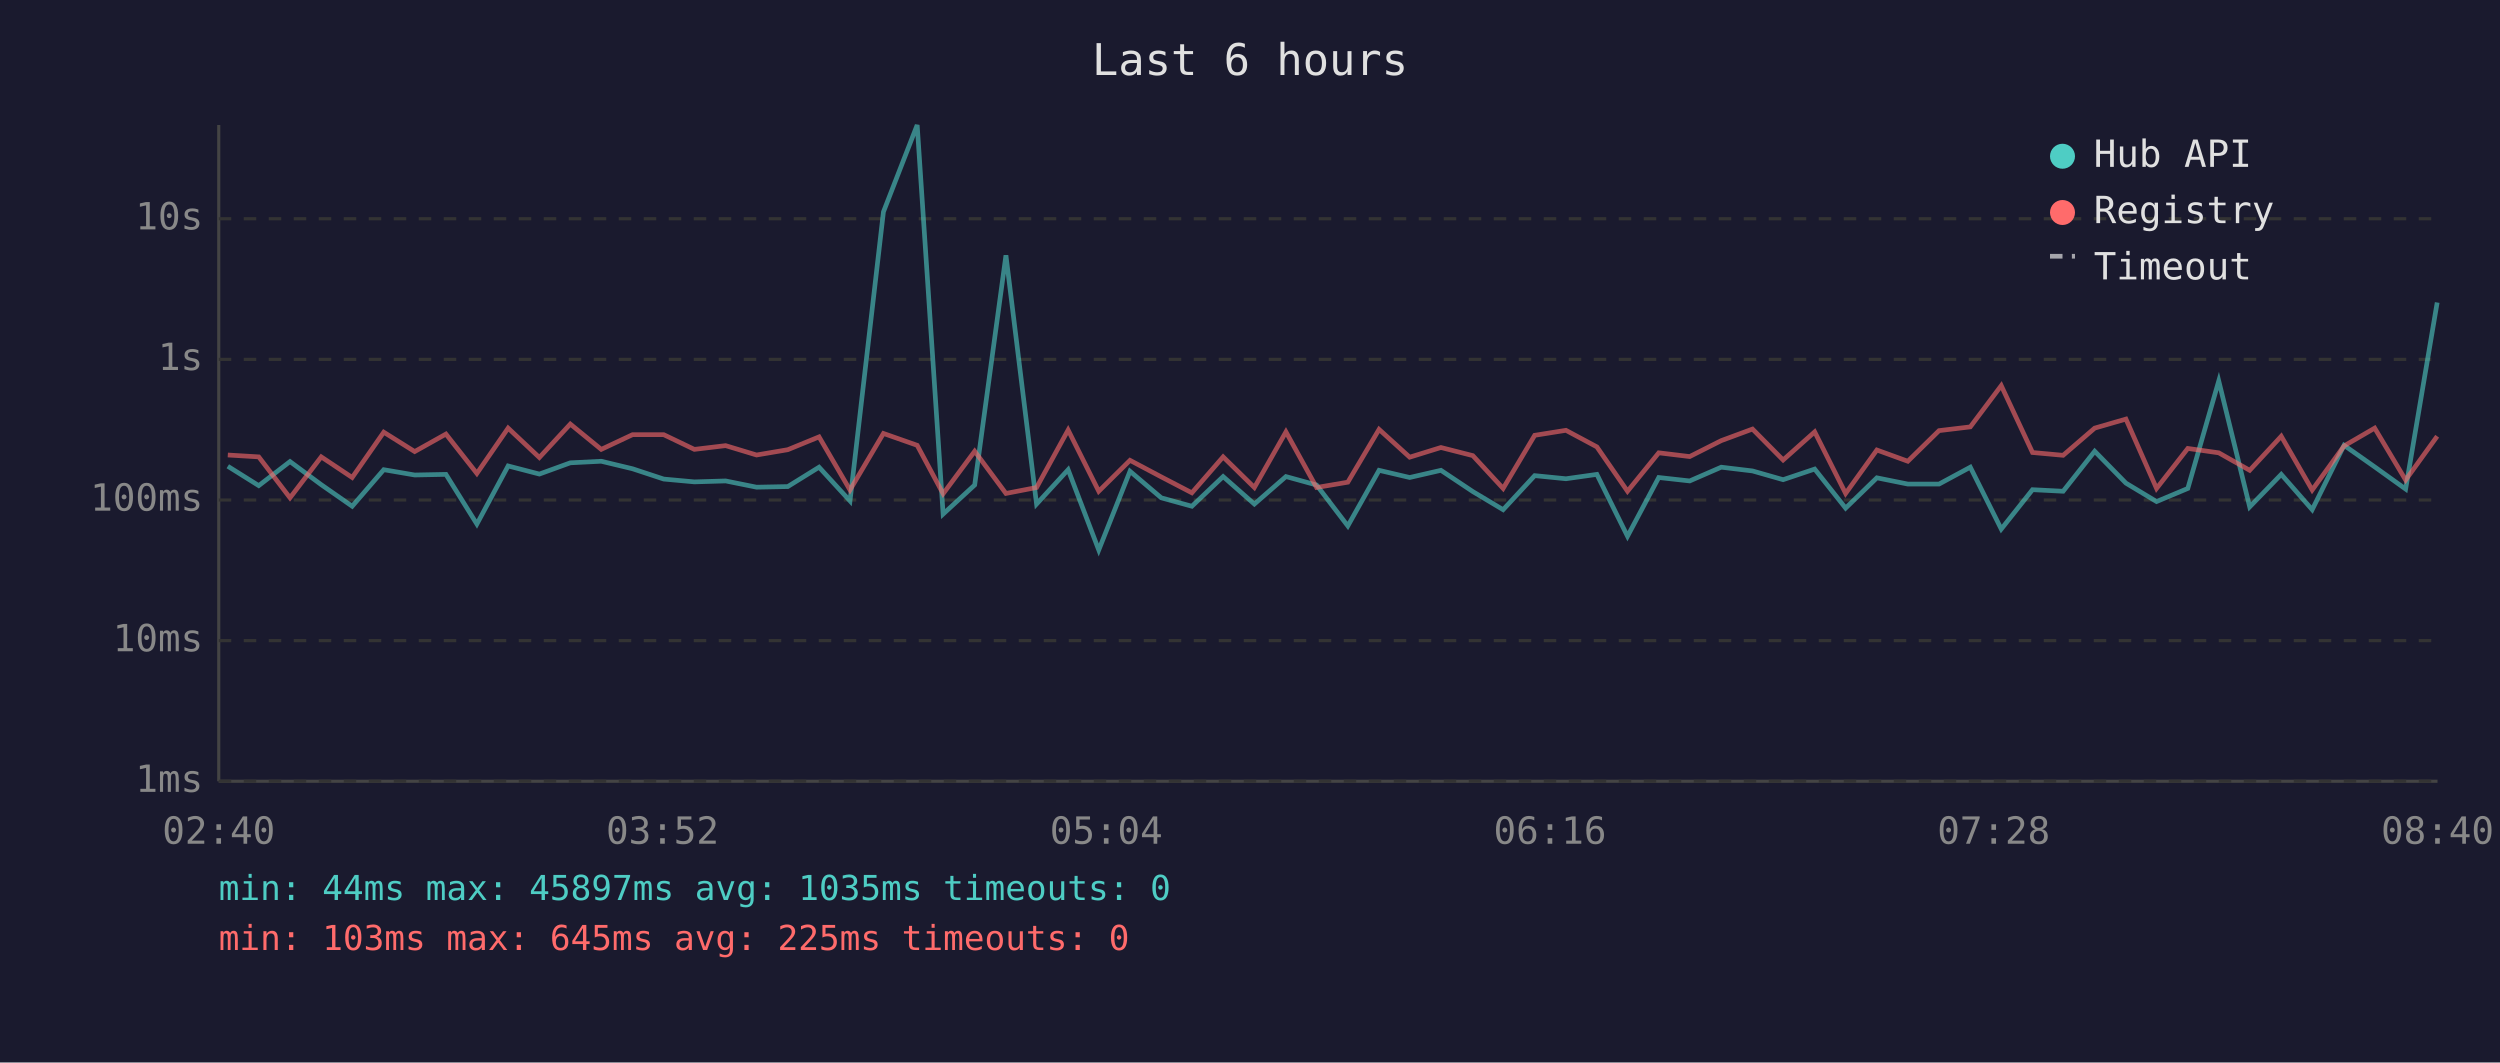
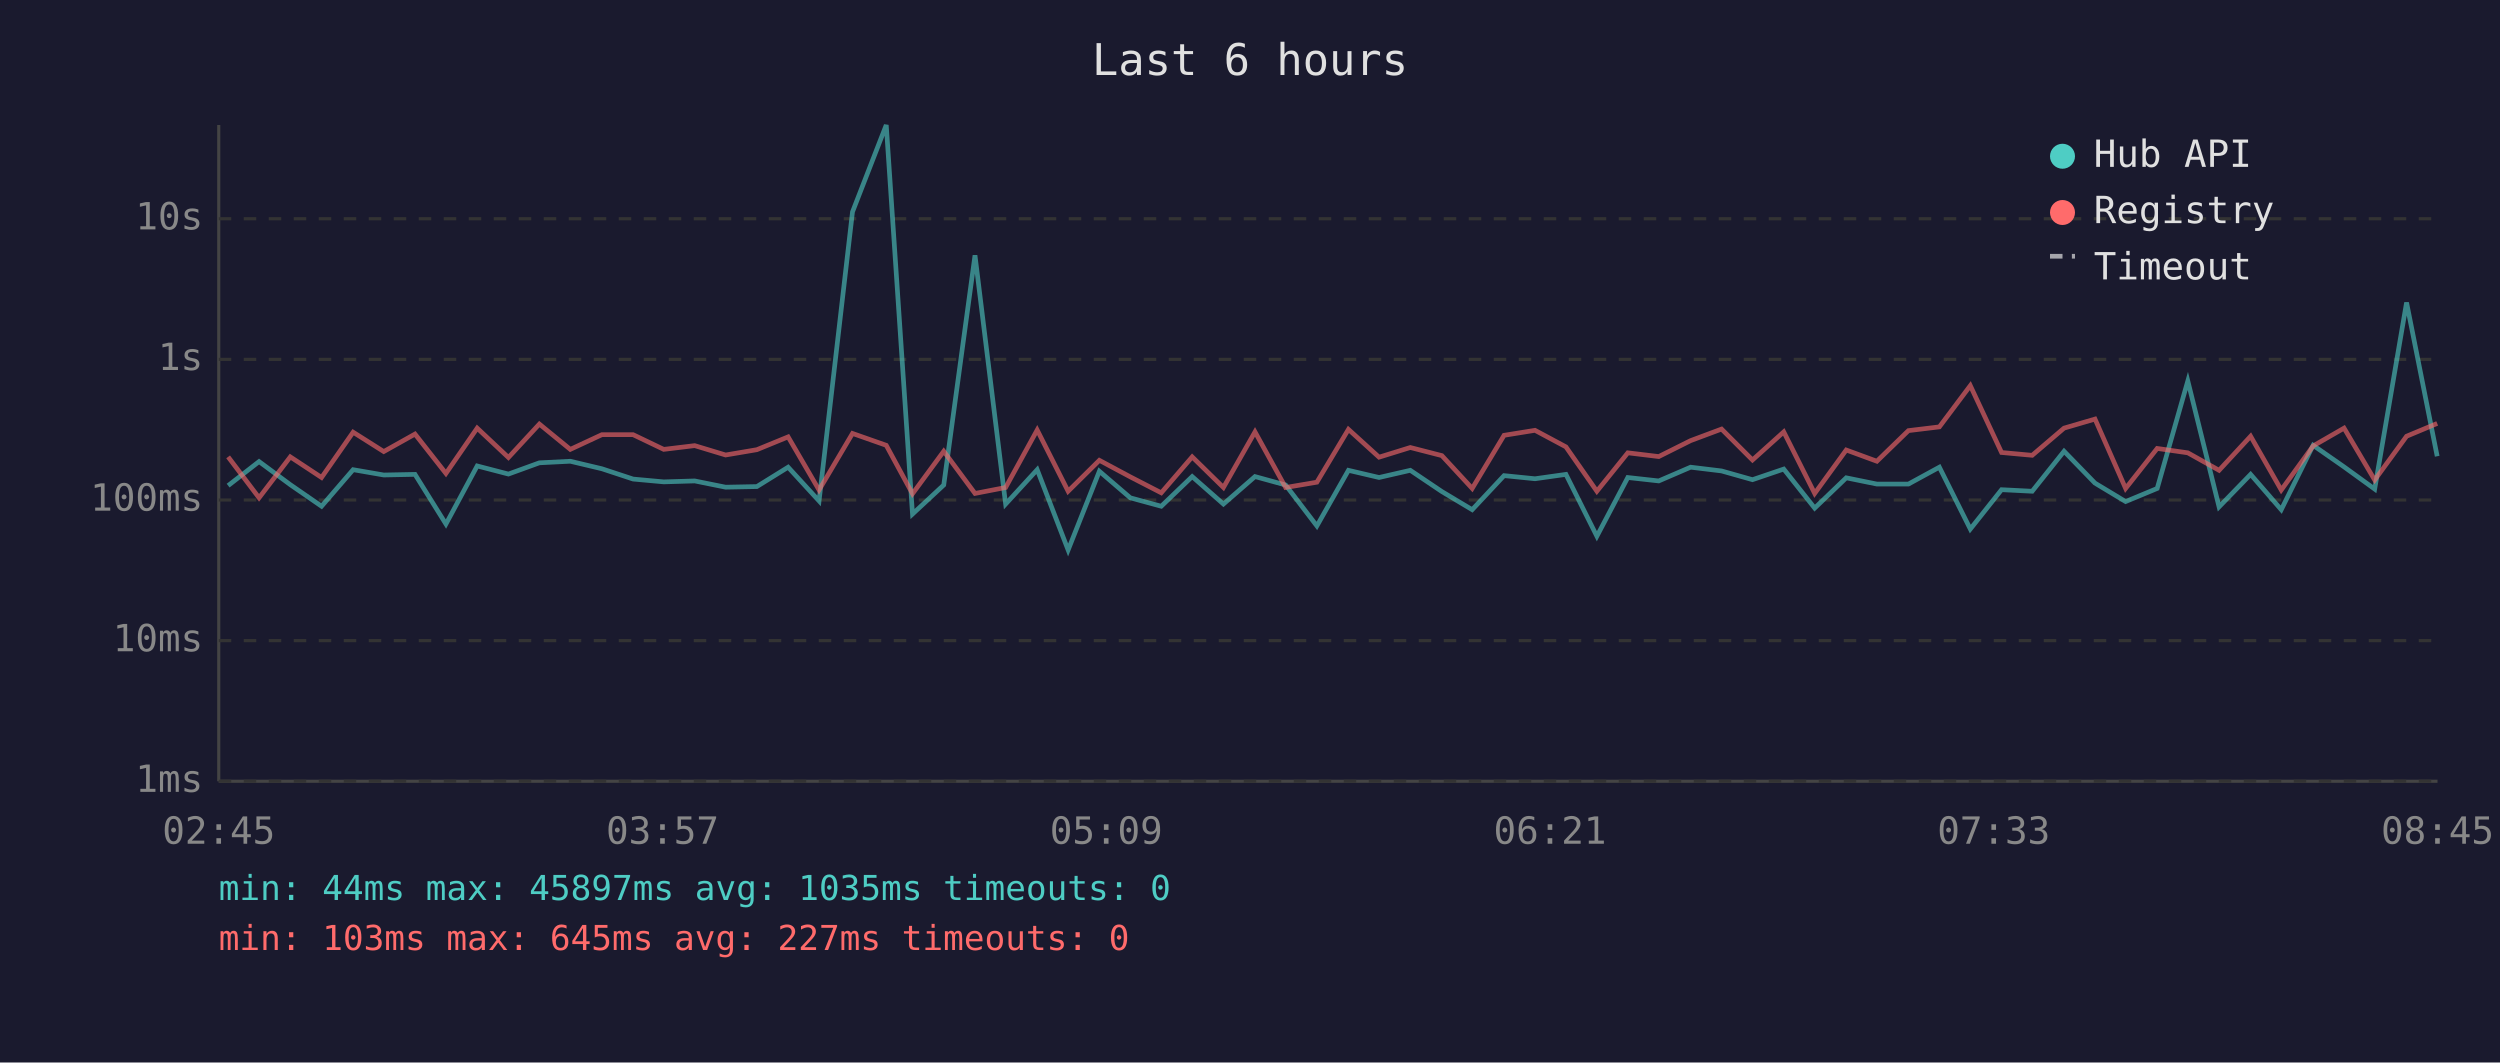
<svg xmlns="http://www.w3.org/2000/svg" viewBox="0 0 800 340" font-family="monospace" font-size="12">
  <rect width="800" height="340" fill="#1a1a2e" />
  <text x="400" y="24" fill="#e0e0e0" font-size="14" text-anchor="middle">Last 6 hours</text>
  <line x1="70" y1="40" x2="70" y2="250" stroke="#444" stroke-width="1" />
  <line x1="70" y1="250" x2="780" y2="250" stroke="#444" stroke-width="1" />
  <line x1="70" y1="250" x2="780" y2="250" stroke="#333" stroke-width="1" stroke-dasharray="4" />
  <text x="65" y="250" fill="#888" text-anchor="end" dominant-baseline="middle">1ms</text>
  <line x1="70" y1="205" x2="780" y2="205" stroke="#333" stroke-width="1" stroke-dasharray="4" />
  <text x="65" y="205" fill="#888" text-anchor="end" dominant-baseline="middle">10ms</text>
  <line x1="70" y1="160" x2="780" y2="160" stroke="#333" stroke-width="1" stroke-dasharray="4" />
  <text x="65" y="160" fill="#888" text-anchor="end" dominant-baseline="middle">100ms</text>
  <line x1="70" y1="115" x2="780" y2="115" stroke="#333" stroke-width="1" stroke-dasharray="4" />
  <text x="65" y="115" fill="#888" text-anchor="end" dominant-baseline="middle">1s</text>
  <line x1="70" y1="70" x2="780" y2="70" stroke="#333" stroke-width="1" stroke-dasharray="4" />
  <text x="65" y="70" fill="#888" text-anchor="end" dominant-baseline="middle">10s</text>
-   <text x="70" y="270" fill="#888" text-anchor="middle">02:40</text>
-   <text x="212" y="270" fill="#888" text-anchor="middle">03:52</text>
-   <text x="354" y="270" fill="#888" text-anchor="middle">05:04</text>
-   <text x="496" y="270" fill="#888" text-anchor="middle">06:16</text>
-   <text x="638" y="270" fill="#888" text-anchor="middle">07:28</text>
-   <text x="780" y="270" fill="#888" text-anchor="middle">08:40</text>
-   <polyline points="72.9,149.2 82.8,155.4 92.8,147.7 102.8,155.1 112.7,162.0 122.8,150.3 132.7,152.0 142.7,151.8 152.6,167.7 162.6,149.1 172.6,151.7 182.5,148.1 192.4,147.6 202.4,150.0 212.4,153.3 222.2,154.2 232.2,153.9 242.1,155.9 252.1,155.7 262.1,149.5 272.0,160.3 282.7,67.8 293.5,40.0 301.8,164.5 311.9,155.2 321.9,81.7 331.7,161.3 341.8,150.3 351.6,176.0 361.6,150.8 371.6,159.3 381.4,162.0 391.4,152.5 401.4,161.3 411.5,152.5 421.3,155.2 431.3,168.3 441.3,150.5 451.1,152.8 461.1,150.5 471.3,157.3 481.0,163.1 491.1,152.2 501.1,153.2 511.0,151.8 520.8,171.6 530.8,152.8 540.7,153.9 550.8,149.5 560.8,150.7 570.6,153.5 580.7,150.1 590.6,162.6 600.6,152.9 610.5,154.9 620.5,154.9 630.5,149.5 640.4,169.3 650.4,156.7 660.2,157.2 670.3,144.4 680.3,154.6 690.1,160.5 700.1,156.3 710.0,121.9 719.9,162.2 730.0,151.8 739.9,163.1 750.1,142.5 759.9,149.4 769.8,156.5 779.9,96.8" fill="none" stroke="#4ecdc4" stroke-width="1.5" opacity="0.6" />
-   <polyline points="72.9,145.6 82.8,146.2 92.8,159.3 102.8,146.2 112.7,152.8 122.8,138.3 132.7,144.5 142.7,138.9 152.6,151.5 162.6,137.0 172.6,146.4 182.5,135.7 192.4,143.8 202.4,139.1 212.4,139.1 222.2,143.8 232.2,142.6 242.1,145.6 252.1,143.9 262.1,139.8 272.0,156.8 282.7,138.7 293.5,142.5 301.8,158.0 311.9,144.4 321.9,157.9 331.7,156.0 341.8,137.6 351.6,157.2 361.6,147.3 371.6,152.6 381.4,157.7 391.4,146.2 401.4,156.0 411.5,138.2 421.3,156.0 431.3,154.3 441.3,137.4 451.1,146.3 461.1,143.2 471.3,145.8 481.0,156.3 491.1,139.3 501.1,137.7 511.0,143.0 520.8,157.2 530.8,144.9 540.7,146.1 550.8,141.0 560.8,137.3 570.6,147.2 580.7,138.2 590.6,157.9 600.6,144.0 610.5,147.6 620.5,137.8 630.5,136.6 640.4,123.4 650.4,144.8 660.2,145.7 670.3,137.0 680.3,134.1 690.1,156.3 700.1,143.5 710.0,144.9 719.9,150.5 730.0,139.6 739.9,156.8 750.1,142.7 759.9,137.0 769.8,153.6 779.9,139.6" fill="none" stroke="#ff6b6b" stroke-width="1.5" opacity="0.6" />
+   <text x="70" y="270" fill="#888" text-anchor="middle">02:45</text>
+   <text x="212" y="270" fill="#888" text-anchor="middle">03:57</text>
+   <text x="354" y="270" fill="#888" text-anchor="middle">05:09</text>
+   <text x="496" y="270" fill="#888" text-anchor="middle">06:21</text>
+   <text x="638" y="270" fill="#888" text-anchor="middle">07:33</text>
+   <text x="780" y="270" fill="#888" text-anchor="middle">08:45</text>
+   <polyline points="73.0,155.4 82.9,147.7 92.9,155.1 102.9,162.0 113.0,150.3 122.8,152.0 132.8,151.8 142.7,167.7 152.7,149.1 162.7,151.7 172.6,148.1 182.5,147.6 192.6,150.0 202.6,153.3 212.4,154.2 222.3,153.9 232.2,155.9 242.2,155.7 252.2,149.5 262.1,160.3 272.8,67.8 283.6,40.0 292.0,164.5 302.0,155.2 312.0,81.7 321.8,161.3 331.9,150.3 341.8,176.0 351.8,150.8 361.7,159.3 371.6,162.0 381.5,152.5 391.5,161.3 401.6,152.5 411.4,155.2 421.4,168.3 431.5,150.5 441.3,152.8 451.3,150.5 461.4,157.3 471.1,163.1 481.3,152.2 491.2,153.2 501.1,151.8 511.0,171.6 520.9,152.8 530.8,153.9 541.0,149.5 550.9,150.7 560.8,153.5 570.8,150.1 580.7,162.6 590.8,152.9 600.6,154.9 610.7,154.9 620.6,149.5 630.5,169.3 640.5,156.7 650.3,157.2 660.5,144.4 670.4,154.6 680.2,160.5 690.3,156.3 700.1,121.9 710.1,162.2 720.2,151.8 730.0,163.1 740.2,142.5 750.1,149.4 759.9,156.5 770.1,96.8 779.9,146.0" fill="none" stroke="#4ecdc4" stroke-width="1.5" opacity="0.6" />
+   <polyline points="73.0,146.2 82.9,159.3 92.9,146.2 102.9,152.8 113.0,138.3 122.8,144.5 132.8,138.9 142.7,151.5 152.7,137.0 162.7,146.4 172.6,135.7 182.5,143.8 192.6,139.1 202.6,139.1 212.4,143.8 222.3,142.6 232.2,145.6 242.2,143.9 252.2,139.8 262.1,156.8 272.8,138.7 283.6,142.5 292.0,158.0 302.0,144.4 312.0,157.9 321.8,156.0 331.9,137.6 341.8,157.2 351.8,147.3 361.7,152.6 371.6,157.7 381.5,146.2 391.5,156.0 401.6,138.2 411.4,156.0 421.4,154.3 431.5,137.4 441.3,146.3 451.3,143.2 461.4,145.8 471.1,156.3 481.3,139.3 491.2,137.7 501.1,143.0 511.0,157.2 520.9,144.9 530.8,146.1 541.0,141.0 550.9,137.3 560.8,147.2 570.8,138.2 580.7,157.9 590.8,144.0 600.6,147.6 610.7,137.8 620.6,136.6 630.5,123.4 640.5,144.8 650.3,145.7 660.5,137.0 670.4,134.1 680.2,156.3 690.3,143.5 700.1,144.9 710.1,150.5 720.2,139.6 730.0,156.8 740.2,142.7 750.1,137.0 759.9,153.6 770.1,139.6 779.9,135.5" fill="none" stroke="#ff6b6b" stroke-width="1.5" opacity="0.6" />
  <circle cx="660" cy="50" r="4" fill="#4ecdc4" />
  <text x="670" y="50" fill="#e0e0e0" dominant-baseline="middle">Hub API</text>
  <circle cx="660" cy="68" r="4" fill="#ff6b6b" />
  <text x="670" y="68" fill="#e0e0e0" dominant-baseline="middle">Registry</text>
  <line x1="656" y1="82" x2="664" y2="82" stroke="#e0e0e0" stroke-width="1.5" stroke-dasharray="4,3" opacity="0.7" />
  <text x="670" y="86" fill="#e0e0e0" dominant-baseline="middle">Timeout</text>
  <text x="70" y="288" fill="#4ecdc4" font-size="11">min: 44ms  max: 45897ms  avg: 1035ms  timeouts: 0</text>
-   <text x="70" y="304" fill="#ff6b6b" font-size="11">min: 103ms  max: 645ms  avg: 225ms  timeouts: 0</text>
+   <text x="70" y="304" fill="#ff6b6b" font-size="11">min: 103ms  max: 645ms  avg: 227ms  timeouts: 0</text>
</svg>
